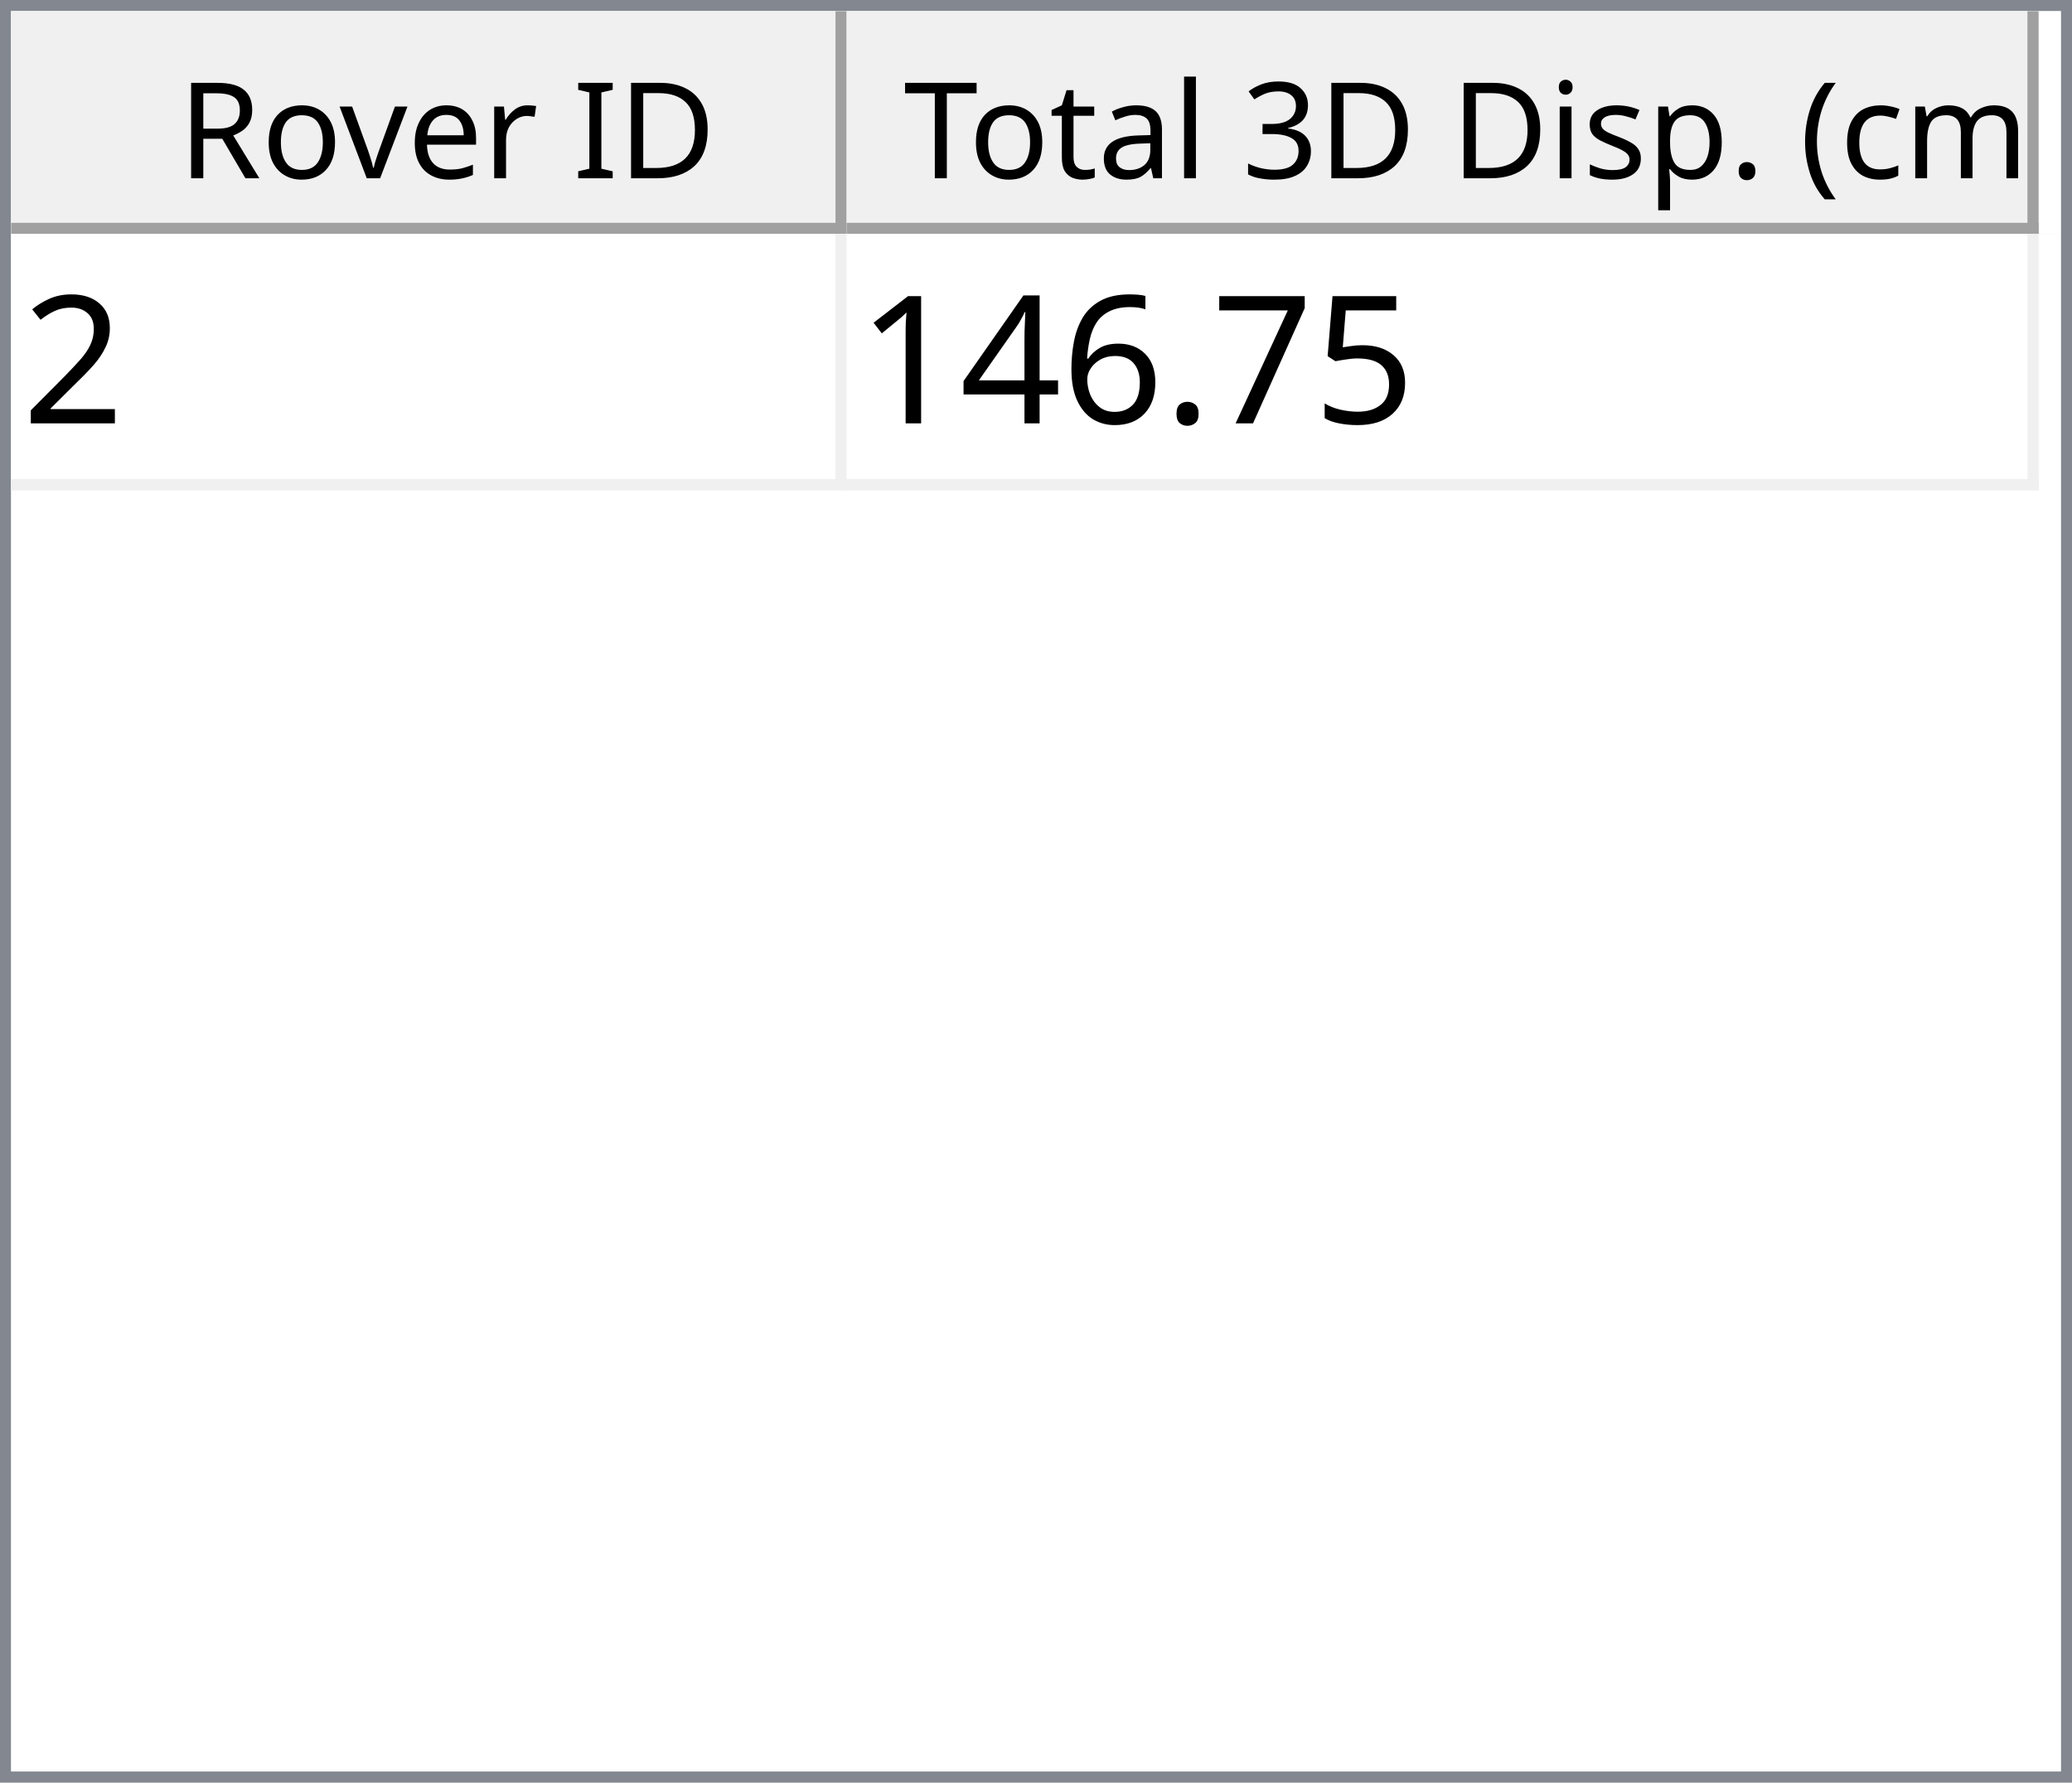
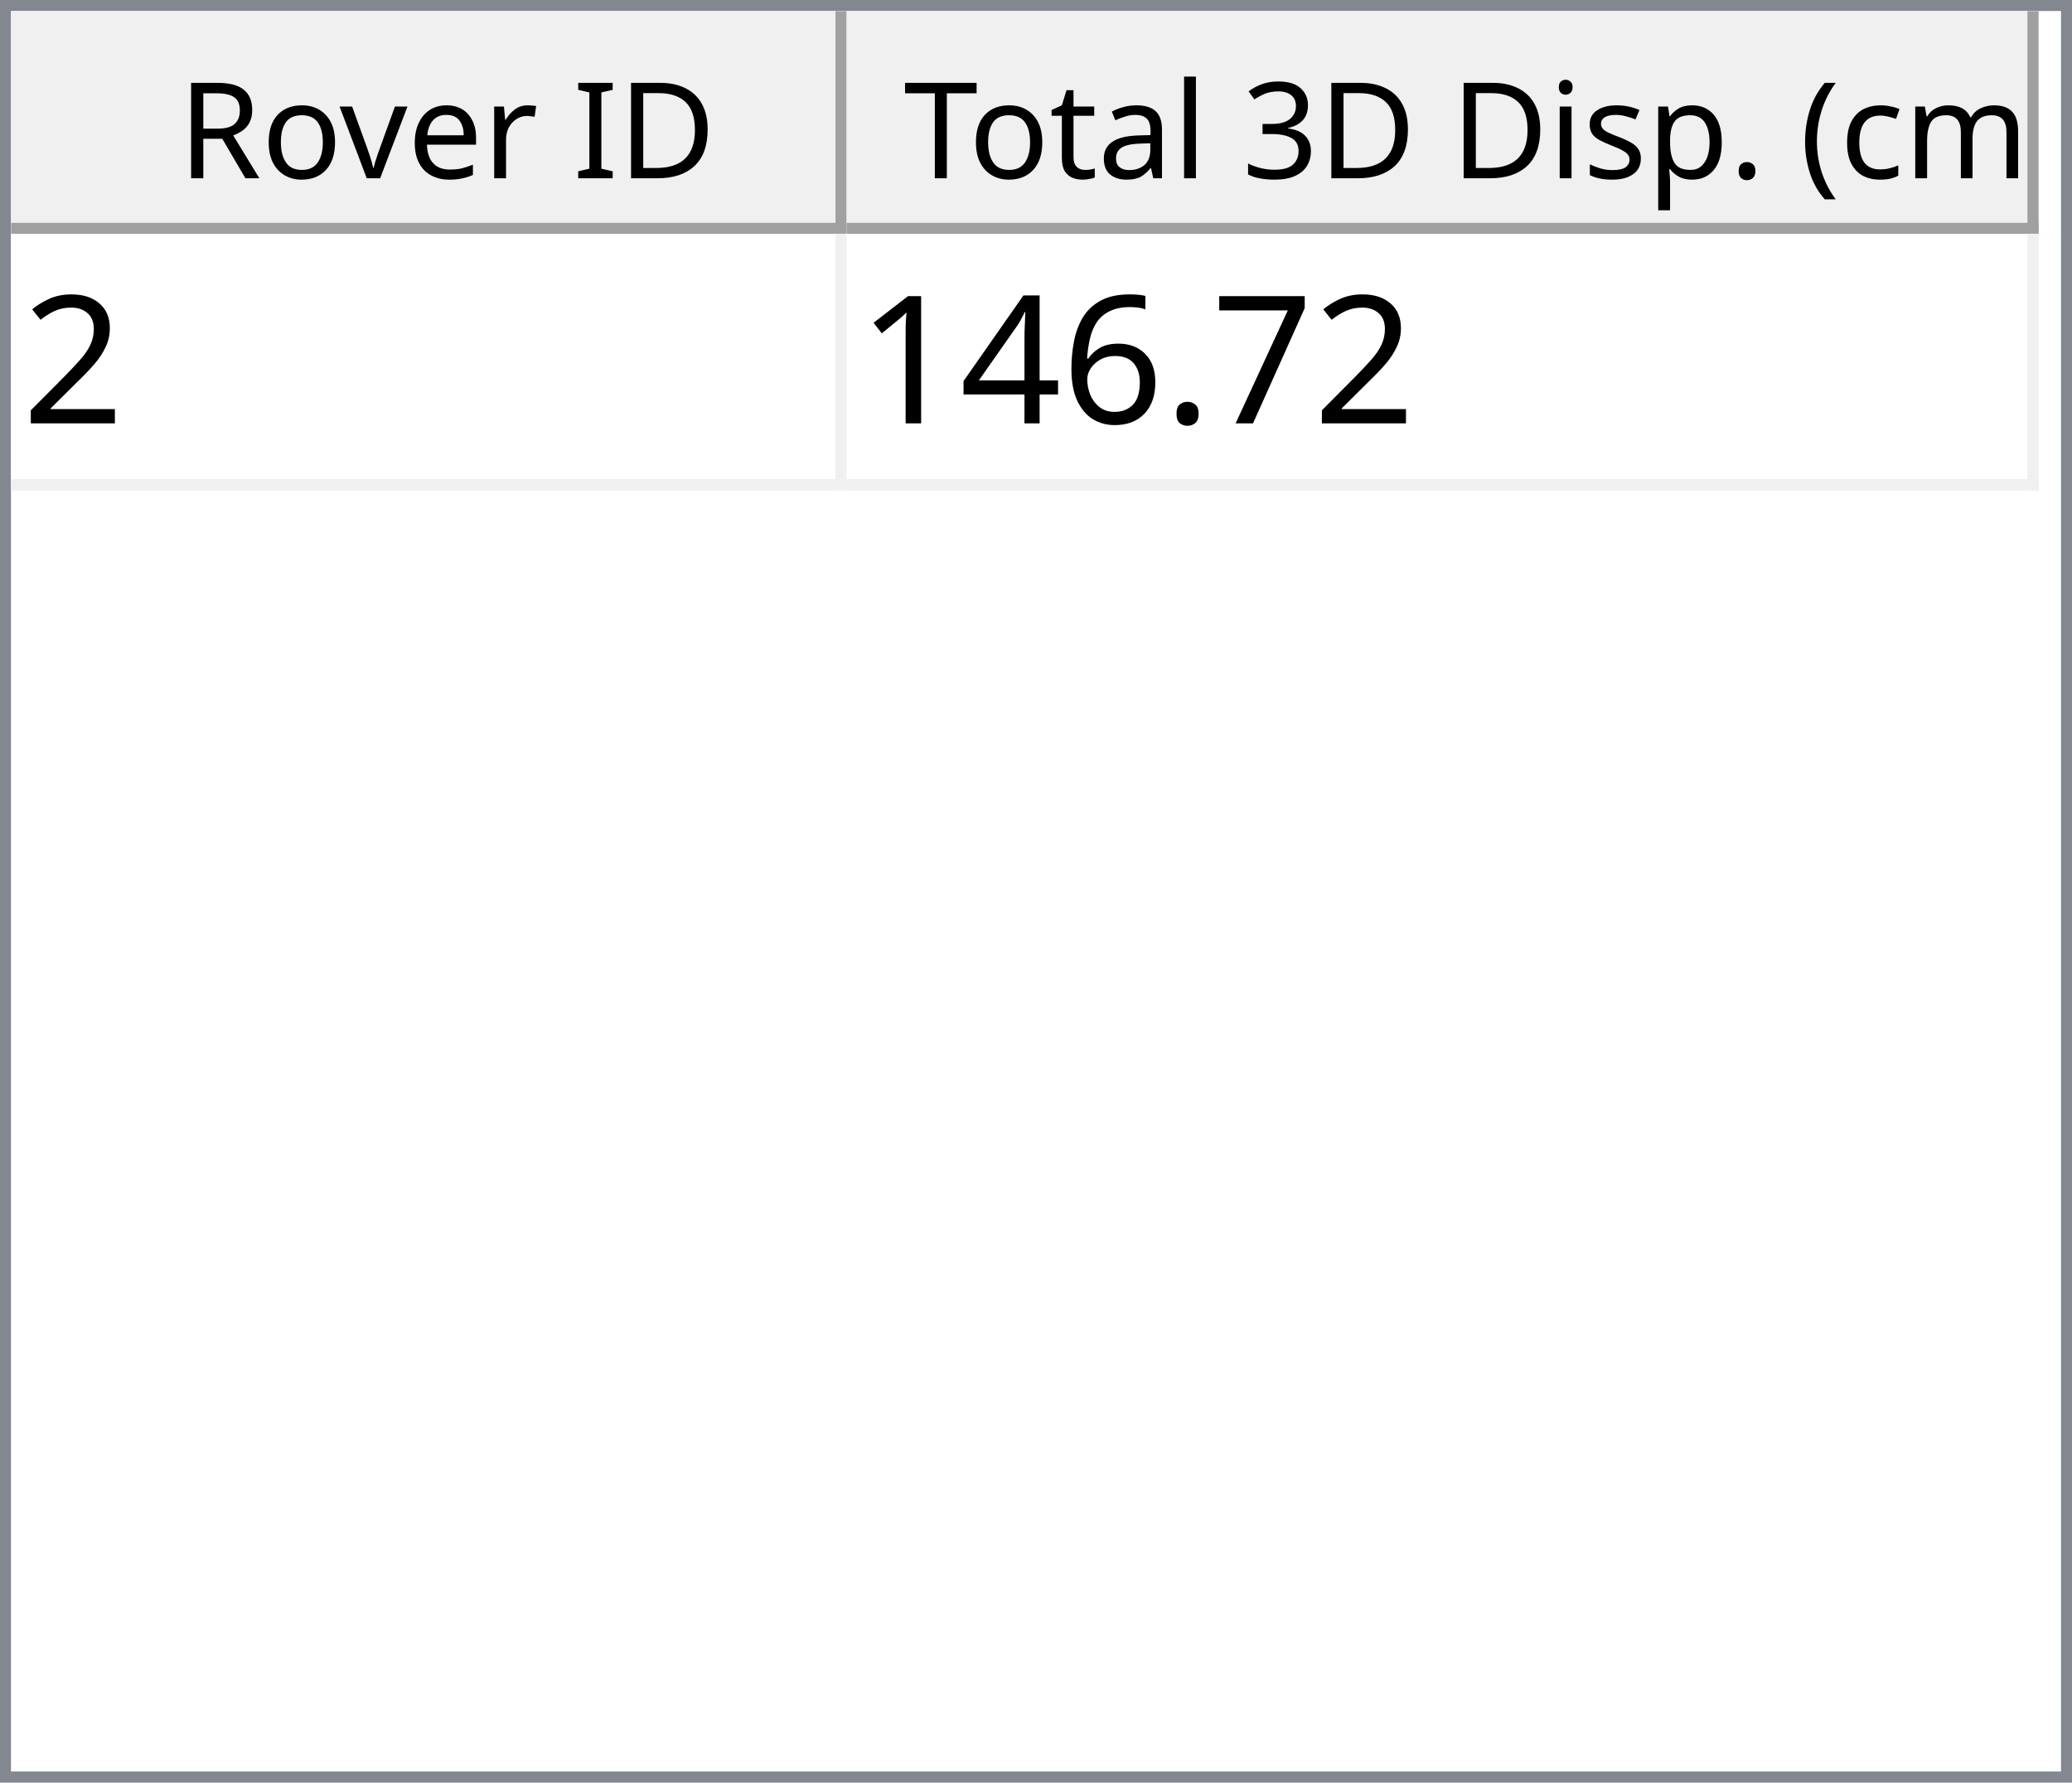
<svg xmlns="http://www.w3.org/2000/svg" style="fill-opacity:1; color-rendering:auto; color-interpolation:auto; text-rendering:auto; stroke:black; stroke-linecap:square; stroke-miterlimit:10; shape-rendering:auto; stroke-opacity:1; fill:black; stroke-dasharray:none; font-weight:normal; stroke-width:1; font-family:'Dialog'; font-style:normal; stroke-linejoin:miter; font-size:12px; stroke-dashoffset:0; image-rendering:auto;" width="186" height="160">
  <defs id="genericDefs" />
  <g>
    <defs id="defs1">
      <clipPath clipPathUnits="userSpaceOnUse" id="clipPath1">
        <path d="M0 0 L186 0 L186 160 L0 160 L0 0 Z" />
      </clipPath>
      <clipPath clipPathUnits="userSpaceOnUse" id="clipPath2">
        <path d="M0 0 L0 160 L186 160 L186 0 Z" />
      </clipPath>
      <clipPath clipPathUnits="userSpaceOnUse" id="clipPath3">
        <path d="M0 0 L0 20 L184 20 L184 0 Z" />
      </clipPath>
      <clipPath clipPathUnits="userSpaceOnUse" id="clipPath4">
        <path d="M0 0 L0 20 L75 20 L75 0 Z" />
      </clipPath>
      <clipPath clipPathUnits="userSpaceOnUse" id="clipPath5">
        <path d="M1 1 L1 19 L74 19 L74 1 Z" />
      </clipPath>
      <clipPath clipPathUnits="userSpaceOnUse" id="clipPath6">
        <path d="M0 0 L0 18 L73 18 L73 0 Z" />
      </clipPath>
      <clipPath clipPathUnits="userSpaceOnUse" id="clipPath7">
        <path d="M-0.5 -0.5 L-0.5 19.5 L74.5 19.5 L74.5 -0.5 Z" />
      </clipPath>
      <clipPath clipPathUnits="userSpaceOnUse" id="clipPath8">
        <path d="M0 0 L0 20 L107 20 L107 0 Z" />
      </clipPath>
      <clipPath clipPathUnits="userSpaceOnUse" id="clipPath9">
        <path d="M1 1 L1 19 L106 19 L106 1 Z" />
      </clipPath>
      <clipPath clipPathUnits="userSpaceOnUse" id="clipPath10">
        <path d="M0 0 L0 18 L105 18 L105 0 Z" />
      </clipPath>
      <clipPath clipPathUnits="userSpaceOnUse" id="clipPath11">
        <path d="M-0.5 -0.5 L-0.5 19.5 L106.5 19.5 L106.5 -0.5 Z" />
      </clipPath>
      <clipPath clipPathUnits="userSpaceOnUse" id="clipPath12">
        <path d="M0 0 L0 138 L184 138 L184 0 Z" />
      </clipPath>
      <clipPath clipPathUnits="userSpaceOnUse" id="clipPath13">
        <path d="M0 0 L0 23 L182 23 L182 0 Z" />
      </clipPath>
      <clipPath clipPathUnits="userSpaceOnUse" id="clipPath14">
        <path d="M-0.5 -0.5 L-0.5 22.5 L181.5 22.5 L181.5 -0.5 Z" />
      </clipPath>
      <clipPath clipPathUnits="userSpaceOnUse" id="clipPath15">
        <path d="M0 0 L0 22 L74 22 L74 0 Z" />
      </clipPath>
      <clipPath clipPathUnits="userSpaceOnUse" id="clipPath16">
        <path d="M0 0 L0 22 L106 22 L106 0 Z" />
      </clipPath>
      <font horiz-adv-x="64.551" id="font1">
        <font-face ascent="107.91" descent="25.098" units-per-em="100" style="font-style:normal; font-family:Segoe UI; font-weight:normal;" />
        <missing-glyph horiz-adv-x="64.551" d="M8.109 0 L8.109 68.266 L56.453 68.266 L56.453 0 L8.109 0 ZM15.328 7.234 L49.219 7.234 L49.219 61.031 L15.328 61.031 L15.328 7.234 Z" />
        <glyph unicode="D" horiz-adv-x="70.117" d="M9.188 0 L9.188 70.016 L28.516 70.016 Q65.531 70.016 65.531 35.891 Q65.531 19.672 55.25 9.836 Q44.969 0 27.734 0 L9.188 0 ZM17.391 62.594 L17.391 7.422 L27.828 7.422 Q41.609 7.422 49.273 14.797 Q56.938 22.172 56.938 35.688 Q56.938 62.594 28.328 62.594 L17.391 62.594 Z" />
        <glyph unicode="I" horiz-adv-x="26.611" d="M17.391 0 L9.188 0 L9.188 70.016 L17.391 70.016 L17.391 0 Z" />
        <glyph unicode=" " horiz-adv-x="27.393" d="" />
        <glyph unicode="r" horiz-adv-x="34.766" d="M34.188 41.891 Q32.078 43.5 28.125 43.5 Q23 43.5 19.555 38.672 Q16.109 33.844 16.109 25.484 L16.109 0 L8.109 0 L8.109 50 L16.109 50 L16.109 39.703 L16.312 39.703 Q18.016 44.969 21.531 47.922 Q25.047 50.875 29.391 50.875 Q32.516 50.875 34.188 50.203 L34.188 41.891 Z" />
        <glyph unicode="e" horiz-adv-x="52.295" d="M48.297 23 L12.984 23 Q13.188 14.656 17.484 10.109 Q21.781 5.562 29.297 5.562 Q37.75 5.562 44.828 11.141 L44.828 3.609 Q38.234 -1.172 27.391 -1.172 Q16.797 -1.172 10.742 5.641 Q4.688 12.453 4.688 24.812 Q4.688 36.469 11.305 43.82 Q17.922 51.172 27.734 51.172 Q37.547 51.172 42.922 44.828 Q48.297 38.484 48.297 27.203 L48.297 23 ZM40.094 29.781 Q40.047 36.719 36.75 40.578 Q33.453 44.438 27.594 44.438 Q21.922 44.438 17.969 40.383 Q14.016 36.328 13.094 29.781 L40.094 29.781 Z" />
        <glyph unicode="v" horiz-adv-x="47.9" d="M47.406 50 L27.484 0 L19.625 0 L0.688 50 L9.469 50 L22.172 13.672 Q23.578 9.672 23.922 6.688 L24.125 6.688 Q24.609 10.453 25.688 13.484 L38.969 50 L47.406 50 Z" />
        <glyph unicode="o" horiz-adv-x="58.594" d="M29 -1.172 Q17.922 -1.172 11.305 5.836 Q4.688 12.844 4.688 24.422 Q4.688 37.016 11.57 44.094 Q18.453 51.172 30.172 51.172 Q41.359 51.172 47.633 44.289 Q53.906 37.406 53.906 25.203 Q53.906 13.234 47.141 6.031 Q40.375 -1.172 29 -1.172 ZM29.594 44.438 Q21.875 44.438 17.383 39.188 Q12.891 33.938 12.891 24.703 Q12.891 15.828 17.43 10.695 Q21.969 5.562 29.594 5.562 Q37.359 5.562 41.531 10.594 Q45.703 15.625 45.703 24.906 Q45.703 34.281 41.531 39.359 Q37.359 44.438 29.594 44.438 Z" />
        <glyph unicode="R" horiz-adv-x="59.814" d="M59.375 0 L49.609 0 L37.891 19.625 Q36.281 22.359 34.766 24.289 Q33.25 26.219 31.664 27.438 Q30.078 28.656 28.25 29.219 Q26.422 29.781 24.125 29.781 L17.391 29.781 L17.391 0 L9.188 0 L9.188 70.016 L30.078 70.016 Q34.672 70.016 38.555 68.867 Q42.438 67.719 45.289 65.375 Q48.141 63.031 49.758 59.547 Q51.375 56.062 51.375 51.375 Q51.375 47.703 50.273 44.656 Q49.172 41.609 47.148 39.211 Q45.125 36.812 42.266 35.133 Q39.406 33.453 35.844 32.516 L35.844 32.328 Q37.594 31.547 38.891 30.547 Q40.188 29.547 41.359 28.18 Q42.531 26.812 43.68 25.078 Q44.828 23.344 46.234 21.047 L59.375 0 ZM17.391 62.594 L17.391 37.203 L28.516 37.203 Q31.594 37.203 34.203 38.133 Q36.812 39.062 38.719 40.797 Q40.625 42.531 41.703 45.047 Q42.781 47.562 42.781 50.688 Q42.781 56.297 39.141 59.445 Q35.5 62.594 28.609 62.594 L17.391 62.594 Z" />
        <glyph unicode=")" horiz-adv-x="30.176" d="M8.297 -15.922 L1.172 -15.922 Q16.406 2.344 16.406 26.812 Q16.406 51.469 1.078 70.016 L8.297 70.016 Q23.531 52.156 23.531 26.703 Q23.531 1.375 8.297 -15.922 Z" />
        <glyph unicode="m" horiz-adv-x="86.133" d="M79.109 0 L71.094 0 L71.094 28.719 Q71.094 37.016 68.531 40.727 Q65.969 44.438 59.906 44.438 Q54.781 44.438 51.195 39.75 Q47.609 35.062 47.609 28.516 L47.609 0 L39.594 0 L39.594 29.688 Q39.594 44.438 28.219 44.438 Q22.953 44.438 19.531 40.016 Q16.109 35.594 16.109 28.516 L16.109 0 L8.109 0 L8.109 50 L16.109 50 L16.109 42.094 L16.312 42.094 Q21.625 51.172 31.844 51.172 Q36.969 51.172 40.773 48.312 Q44.578 45.453 46 40.828 Q51.562 51.172 62.594 51.172 Q79.109 51.172 79.109 30.812 L79.109 0 Z" />
        <glyph unicode="c" horiz-adv-x="46.191" d="M42.188 2.297 Q36.422 -1.172 28.516 -1.172 Q17.828 -1.172 11.258 5.789 Q4.688 12.75 4.688 23.828 Q4.688 36.188 11.766 43.68 Q18.844 51.172 30.672 51.172 Q37.25 51.172 42.281 48.734 L42.281 40.531 Q36.719 44.438 30.375 44.438 Q22.703 44.438 17.797 38.945 Q12.891 33.453 12.891 24.516 Q12.891 15.719 17.508 10.641 Q22.125 5.562 29.891 5.562 Q36.422 5.562 42.188 9.906 L42.188 2.297 Z" />
        <glyph unicode="(" horiz-adv-x="30.176" d="M29.109 -15.922 L21.969 -15.922 Q6.844 1.375 6.844 26.703 Q6.844 52.156 21.969 70.016 L29.203 70.016 Q13.875 51.469 13.875 26.812 Q13.875 2.344 29.109 -15.922 Z" />
        <glyph unicode="." horiz-adv-x="21.68" d="M10.891 -1.078 Q8.641 -1.078 7.055 0.539 Q5.469 2.156 5.469 4.391 Q5.469 6.641 7.055 8.273 Q8.641 9.906 10.891 9.906 Q13.188 9.906 14.797 8.273 Q16.406 6.641 16.406 4.391 Q16.406 2.156 14.797 0.539 Q13.188 -1.078 10.891 -1.078 Z" />
        <glyph unicode="p" horiz-adv-x="58.789" d="M16.312 7.234 L16.109 7.234 L16.109 -23 L8.109 -23 L8.109 50 L16.109 50 L16.109 41.219 L16.312 41.219 Q22.219 51.172 33.594 51.172 Q43.266 51.172 48.688 44.461 Q54.109 37.75 54.109 26.469 Q54.109 13.922 48 6.375 Q41.891 -1.172 31.297 -1.172 Q21.578 -1.172 16.312 7.234 ZM16.109 27.391 L16.109 20.406 Q16.109 14.203 20.141 9.883 Q24.172 5.562 30.375 5.562 Q37.641 5.562 41.773 11.133 Q45.906 16.703 45.906 26.609 Q45.906 34.969 42.047 39.703 Q38.188 44.438 31.594 44.438 Q24.609 44.438 20.359 39.578 Q16.109 34.719 16.109 27.391 Z" />
        <glyph unicode="s" horiz-adv-x="42.432" d="M5.078 1.812 L5.078 10.406 Q11.625 5.562 19.484 5.562 Q30.031 5.562 30.031 12.594 Q30.031 14.594 29.125 15.992 Q28.219 17.391 26.68 18.461 Q25.141 19.531 23.07 20.383 Q21 21.234 18.609 22.172 Q15.281 23.484 12.766 24.828 Q10.25 26.172 8.57 27.859 Q6.891 29.547 6.031 31.695 Q5.172 33.844 5.172 36.719 Q5.172 40.234 6.789 42.945 Q8.406 45.656 11.086 47.484 Q13.766 49.312 17.211 50.242 Q20.656 51.172 24.312 51.172 Q30.812 51.172 35.938 48.922 L35.938 40.828 Q30.422 44.438 23.25 44.438 Q21 44.438 19.195 43.922 Q17.391 43.406 16.094 42.477 Q14.797 41.547 14.086 40.258 Q13.375 38.969 13.375 37.406 Q13.375 35.453 14.086 34.133 Q14.797 32.812 16.164 31.789 Q17.531 30.766 19.484 29.938 Q21.438 29.109 23.922 28.125 Q27.25 26.859 29.883 25.516 Q32.516 24.172 34.375 22.484 Q36.234 20.797 37.234 18.602 Q38.234 16.406 38.234 13.375 Q38.234 9.672 36.602 6.938 Q34.969 4.203 32.234 2.398 Q29.5 0.594 25.93 -0.289 Q22.359 -1.172 18.453 -1.172 Q10.75 -1.172 5.078 1.812 Z" />
        <glyph unicode="i" horiz-adv-x="24.219" d="M12.203 62.703 Q10.062 62.703 8.547 64.164 Q7.031 65.625 7.031 67.875 Q7.031 70.125 8.547 71.609 Q10.062 73.094 12.203 73.094 Q14.406 73.094 15.945 71.609 Q17.484 70.125 17.484 67.875 Q17.484 65.719 15.945 64.211 Q14.406 62.703 12.203 62.703 ZM16.109 0 L8.109 0 L8.109 50 L16.109 50 L16.109 0 Z" />
        <glyph unicode="3" horiz-adv-x="53.906" d="M46.531 19.828 Q46.531 15.094 44.75 11.211 Q42.969 7.328 39.719 4.57 Q36.469 1.812 31.93 0.297 Q27.391 -1.219 21.922 -1.219 Q11.922 -1.219 6 2.594 L6 11.188 Q13.094 5.609 22.219 5.609 Q25.875 5.609 28.828 6.539 Q31.781 7.469 33.906 9.227 Q36.031 10.984 37.18 13.477 Q38.328 15.969 38.328 19.094 Q38.328 32.812 18.797 32.812 L12.984 32.812 L12.984 39.594 L18.5 39.594 Q35.797 39.594 35.797 52.484 Q35.797 64.406 22.609 64.406 Q15.188 64.406 8.688 59.422 L8.688 67.188 Q15.375 71.188 24.609 71.188 Q29 71.188 32.57 69.969 Q36.141 68.75 38.68 66.555 Q41.219 64.359 42.609 61.281 Q44 58.203 44 54.5 Q44 40.672 30.031 36.719 L30.031 36.531 Q33.594 36.141 36.625 34.797 Q39.656 33.453 41.852 31.305 Q44.047 29.156 45.289 26.25 Q46.531 23.344 46.531 19.828 Z" />
        <glyph unicode="l" horiz-adv-x="24.219" d="M16.109 0 L8.109 0 L8.109 74.031 L16.109 74.031 L16.109 0 Z" />
        <glyph unicode="a" horiz-adv-x="50.879" d="M43.891 0 L35.891 0 L35.891 7.812 L35.688 7.812 Q30.469 -1.172 20.312 -1.172 Q12.844 -1.172 8.617 2.781 Q4.391 6.734 4.391 13.281 Q4.391 27.297 20.906 29.594 L35.891 31.688 Q35.891 44.438 25.594 44.438 Q16.547 44.438 9.281 38.281 L9.281 46.484 Q16.656 51.172 26.266 51.172 Q43.891 51.172 43.891 32.516 L43.891 0 ZM35.891 25.297 L23.828 23.641 Q18.266 22.859 15.43 20.875 Q12.594 18.891 12.594 13.875 Q12.594 10.203 15.211 7.883 Q17.828 5.562 22.172 5.562 Q28.125 5.562 32.008 9.742 Q35.891 13.922 35.891 20.312 L35.891 25.297 Z" />
        <glyph unicode="t" horiz-adv-x="33.887" d="M31.297 0.484 Q28.469 -1.078 23.828 -1.078 Q10.688 -1.078 10.688 13.578 L10.688 43.172 L2.094 43.172 L2.094 50 L10.688 50 L10.688 62.203 L18.703 64.797 L18.703 50 L31.297 50 L31.297 43.172 L18.703 43.172 L18.703 14.984 Q18.703 9.969 20.414 7.82 Q22.125 5.672 26.078 5.672 Q29.109 5.672 31.297 7.328 L31.297 0.484 Z" />
        <glyph unicode="T" horiz-adv-x="52.393" d="M50.594 62.594 L30.375 62.594 L30.375 0 L22.172 0 L22.172 62.594 L2 62.594 L2 70.016 L50.594 70.016 L50.594 62.594 Z" />
      </font>
      <font horiz-adv-x="75.0" id="font2">
        <font-face ascent="100.537" descent="21.973" units-per-em="100" style="font-style:normal; font-family:sans-serif; font-weight:normal;" />
        <missing-glyph horiz-adv-x="75.0" d="M12.5 0 L12.5 62.5 L62.5 62.5 L62.5 0 L12.5 0 ZM14.062 1.562 L60.938 1.562 L60.938 60.938 L14.062 60.938 L14.062 1.562 Z" />
        <glyph unicode="2" horiz-adv-x="55.615" d="M50.344 8.453 L50.344 0 L3.031 0 Q2.938 3.172 4.047 6.109 Q5.859 10.938 9.836 15.625 Q13.812 20.312 21.344 26.469 Q33.016 36.031 37.117 41.625 Q41.219 47.219 41.219 52.203 Q41.219 57.422 37.477 61.008 Q33.734 64.594 27.734 64.594 Q21.391 64.594 17.578 60.789 Q13.766 56.984 13.719 50.25 L4.688 51.172 Q5.609 61.281 11.664 66.578 Q17.719 71.875 27.938 71.875 Q38.234 71.875 44.242 66.164 Q50.25 60.453 50.25 52 Q50.25 47.703 48.492 43.555 Q46.734 39.406 42.656 34.812 Q38.578 30.219 29.109 22.219 Q21.188 15.578 18.945 13.211 Q16.703 10.844 15.234 8.453 L50.344 8.453 Z" />
-         <glyph unicode="5" horiz-adv-x="55.615" d="M4.156 18.75 L13.375 19.531 Q14.406 12.797 18.141 9.398 Q21.875 6 27.156 6 Q33.5 6 37.891 10.789 Q42.281 15.578 42.281 23.484 Q42.281 31 38.062 35.352 Q33.844 39.703 27 39.703 Q22.75 39.703 19.336 37.773 Q15.922 35.844 13.969 32.766 L5.719 33.844 L12.641 70.609 L48.25 70.609 L48.25 62.203 L19.672 62.203 L15.828 42.969 Q22.266 47.469 29.344 47.469 Q38.719 47.469 45.164 40.969 Q51.609 34.469 51.609 24.266 Q51.609 14.547 45.953 7.469 Q39.062 -1.219 27.156 -1.219 Q17.391 -1.219 11.211 4.25 Q5.031 9.719 4.156 18.75 Z" />
        <glyph unicode="7" horiz-adv-x="55.615" d="M4.734 62.203 L4.734 70.656 L51.078 70.656 L51.078 63.812 Q44.234 56.547 37.523 44.484 Q30.812 32.422 27.156 19.672 Q24.516 10.688 23.781 0 L14.75 0 Q14.891 8.453 18.062 20.414 Q21.234 32.375 27.172 43.484 Q33.109 54.594 39.797 62.203 L4.734 62.203 Z" />
        <glyph unicode="." horiz-adv-x="27.783" d="M9.078 0 L9.078 10.016 L19.094 10.016 L19.094 0 L9.078 0 Z" />
        <glyph unicode="6" horiz-adv-x="55.615" d="M49.75 54.047 L41.016 53.375 Q39.844 58.547 37.703 60.891 Q34.125 64.656 28.906 64.656 Q24.703 64.656 21.531 62.312 Q17.391 59.281 14.992 53.469 Q12.594 47.656 12.5 36.922 Q15.672 41.75 20.266 44.094 Q24.859 46.438 29.891 46.438 Q38.672 46.438 44.852 39.969 Q51.031 33.5 51.031 23.25 Q51.031 16.5 48.125 10.719 Q45.219 4.938 40.141 1.859 Q35.062 -1.219 28.609 -1.219 Q17.625 -1.219 10.695 6.859 Q3.766 14.938 3.766 33.5 Q3.766 54.25 11.422 63.672 Q18.109 71.875 29.438 71.875 Q37.891 71.875 43.289 67.141 Q48.688 62.406 49.75 54.047 ZM13.875 23.188 Q13.875 18.656 15.797 14.508 Q17.719 10.359 21.188 8.18 Q24.656 6 28.469 6 Q34.031 6 38.039 10.492 Q42.047 14.984 42.047 22.703 Q42.047 30.125 38.086 34.398 Q34.125 38.672 28.125 38.672 Q22.172 38.672 18.023 34.398 Q13.875 30.125 13.875 23.188 Z" />
        <glyph unicode="4" horiz-adv-x="55.615" d="M32.328 0 L32.328 17.141 L1.266 17.141 L1.266 25.203 L33.938 71.578 L41.109 71.578 L41.109 25.203 L50.781 25.203 L50.781 17.141 L41.109 17.141 L41.109 0 L32.328 0 ZM32.328 25.203 L32.328 57.469 L9.906 25.203 L32.328 25.203 Z" />
        <glyph unicode="1" horiz-adv-x="55.615" d="M37.25 0 L28.469 0 L28.469 56 Q25.297 52.984 20.141 49.953 Q14.984 46.922 10.891 45.406 L10.891 53.906 Q18.266 57.375 23.781 62.305 Q29.297 67.234 31.594 71.875 L37.25 71.875 L37.25 0 Z" />
      </font>
    </defs>
    <g style="fill:white; stroke:white;">
      <rect x="0" y="0" width="186" style="clip-path:url(#clipPath1); stroke:none;" height="160" />
    </g>
    <g style="fill:white; text-rendering:optimizeSpeed; color-rendering:optimizeSpeed; image-rendering:optimizeSpeed; shape-rendering:crispEdges; stroke:white; color-interpolation:sRGB;">
      <rect x="0" width="186" height="160" y="0" style="stroke:none;" />
      <path style="stroke:none;" d="M0 160 L186 160 L186 0 L0 0 Z" />
    </g>
    <g style="fill:rgb(240,240,240); font-family:'Segoe UI'; stroke:rgb(240,240,240);">
      <rect x="0" y="0" width="186" style="clip-path:url(#clipPath2); stroke:none;" height="160" />
    </g>
    <g style="fill:rgb(130,135,144); font-family:'Segoe UI'; stroke:rgb(130,135,144);">
      <path d="M0 0 L186 0 L186 160 L0 160 L0 0 ZM1 1 L185 1 L185 159 L1 159 L1 1 Z" style="fill-rule:evenodd; clip-path:url(#clipPath2); stroke:none;" />
    </g>
    <g style="fill:white; font-family:'Segoe UI'; stroke:white;" transform="translate(1,1)">
      <rect x="0" y="0" width="184" style="clip-path:url(#clipPath3); stroke:none;" height="20" />
    </g>
    <g style="fill:rgb(240,240,240); font-family:'Segoe UI'; stroke:rgb(240,240,240);" transform="translate(1,1)">
      <rect x="0" y="0" width="75" style="clip-path:url(#clipPath4); stroke:none;" height="20" />
    </g>
    <g style="font-family:'Segoe UI';" transform="translate(2,2)">
      <text x="14" xml:space="preserve" y="14" style="clip-path:url(#clipPath6); stroke:none;">Rover ID</text>
    </g>
    <g style="fill:rgb(160,160,160); font-family:'Segoe UI'; stroke:rgb(160,160,160); stroke-linejoin:bevel;" transform="translate(1.5,1.5)">
      <line x1="74" x2="74" y1="0" style="fill:none; clip-path:url(#clipPath7);" y2="19" />
    </g>
    <g style="fill:rgb(160,160,160); font-family:'Segoe UI'; stroke:rgb(160,160,160); stroke-linejoin:bevel;" transform="matrix(1,0,0,1,1,1) translate(0.5,0.5)">
      <line x1="0" x2="74" y1="19" style="fill:none; clip-path:url(#clipPath7);" y2="19" />
    </g>
    <g style="fill:rgb(240,240,240); font-family:'Segoe UI'; stroke:rgb(240,240,240);" transform="translate(76,1)">
      <rect x="0" y="0" width="107" style="clip-path:url(#clipPath8); stroke:none;" height="20" />
    </g>
    <g style="font-family:'Segoe UI';" transform="translate(77,2)">
      <text x="1" xml:space="preserve" y="14" style="clip-path:url(#clipPath10); stroke:none;"> Total 3D Disp. (cm)</text>
    </g>
    <g style="fill:rgb(160,160,160); font-family:'Segoe UI'; stroke:rgb(160,160,160); stroke-linejoin:bevel;" transform="translate(76.5,1.5)">
      <line x1="106" x2="106" y1="0" style="fill:none; clip-path:url(#clipPath11);" y2="19" />
    </g>
    <g style="fill:rgb(160,160,160); font-family:'Segoe UI'; stroke:rgb(160,160,160); stroke-linejoin:bevel;" transform="matrix(1,0,0,1,76,1) translate(0.5,0.5)">
      <line x1="0" x2="106" y1="19" style="fill:none; clip-path:url(#clipPath11);" y2="19" />
    </g>
    <g style="fill:white; font-family:'Segoe UI'; stroke:white;" transform="translate(1,21)">
      <rect x="0" y="0" width="184" style="clip-path:url(#clipPath12); stroke:none;" height="138" />
    </g>
    <g style="fill:rgb(240,240,240); font-size:16px; font-family:sans-serif; stroke:rgb(240,240,240);" transform="translate(1,21)">
      <rect x="0" y="0" width="182" style="clip-path:url(#clipPath13); stroke:none;" height="23" />
      <line transform="translate(0.5,0.5)" x1="0" x2="181" y1="22" style="clip-path:url(#clipPath14); fill:none; stroke-linejoin:bevel;" y2="22" />
    </g>
    <g transform="matrix(1,0,0,1,1,21) translate(0.5,0.5)" style="fill:rgb(240,240,240); font-size:16px; font-family:sans-serif; stroke:rgb(240,240,240); stroke-linejoin:bevel;">
      <line x1="74" x2="74" y1="0" style="fill:none; clip-path:url(#clipPath14);" y2="22" />
    </g>
    <g transform="matrix(1,0,0,1,1,21) translate(0.5,0.5)" style="fill:rgb(240,240,240); font-size:16px; font-family:sans-serif; stroke:rgb(240,240,240); stroke-linejoin:bevel;">
      <line x1="181" x2="181" y1="0" style="fill:none; clip-path:url(#clipPath14);" y2="22" />
    </g>
    <g style="fill:white; font-size:16px; font-family:sans-serif; stroke:white;" transform="matrix(1,0,0,1,1,21)">
      <rect x="0" y="0" width="74" style="clip-path:url(#clipPath15); stroke:none;" height="22" />
      <text x="1" y="17" style="fill:black; clip-path:url(#clipPath15); stroke:none;" xml:space="preserve">2</text>
    </g>
    <g style="fill:white; font-size:16px; font-family:sans-serif; stroke:white;" transform="matrix(1,0,0,1,1,21) translate(75,0)">
      <rect x="0" y="0" width="106" style="clip-path:url(#clipPath16); stroke:none;" height="22" />
-       <text x="1" y="17" style="fill:black; clip-path:url(#clipPath16); stroke:none;" xml:space="preserve">146.75</text>
+       <text x="1" y="17" style="fill:black; clip-path:url(#clipPath16); stroke:none;" xml:space="preserve">146.72</text>
    </g>
  </g>
</svg>
